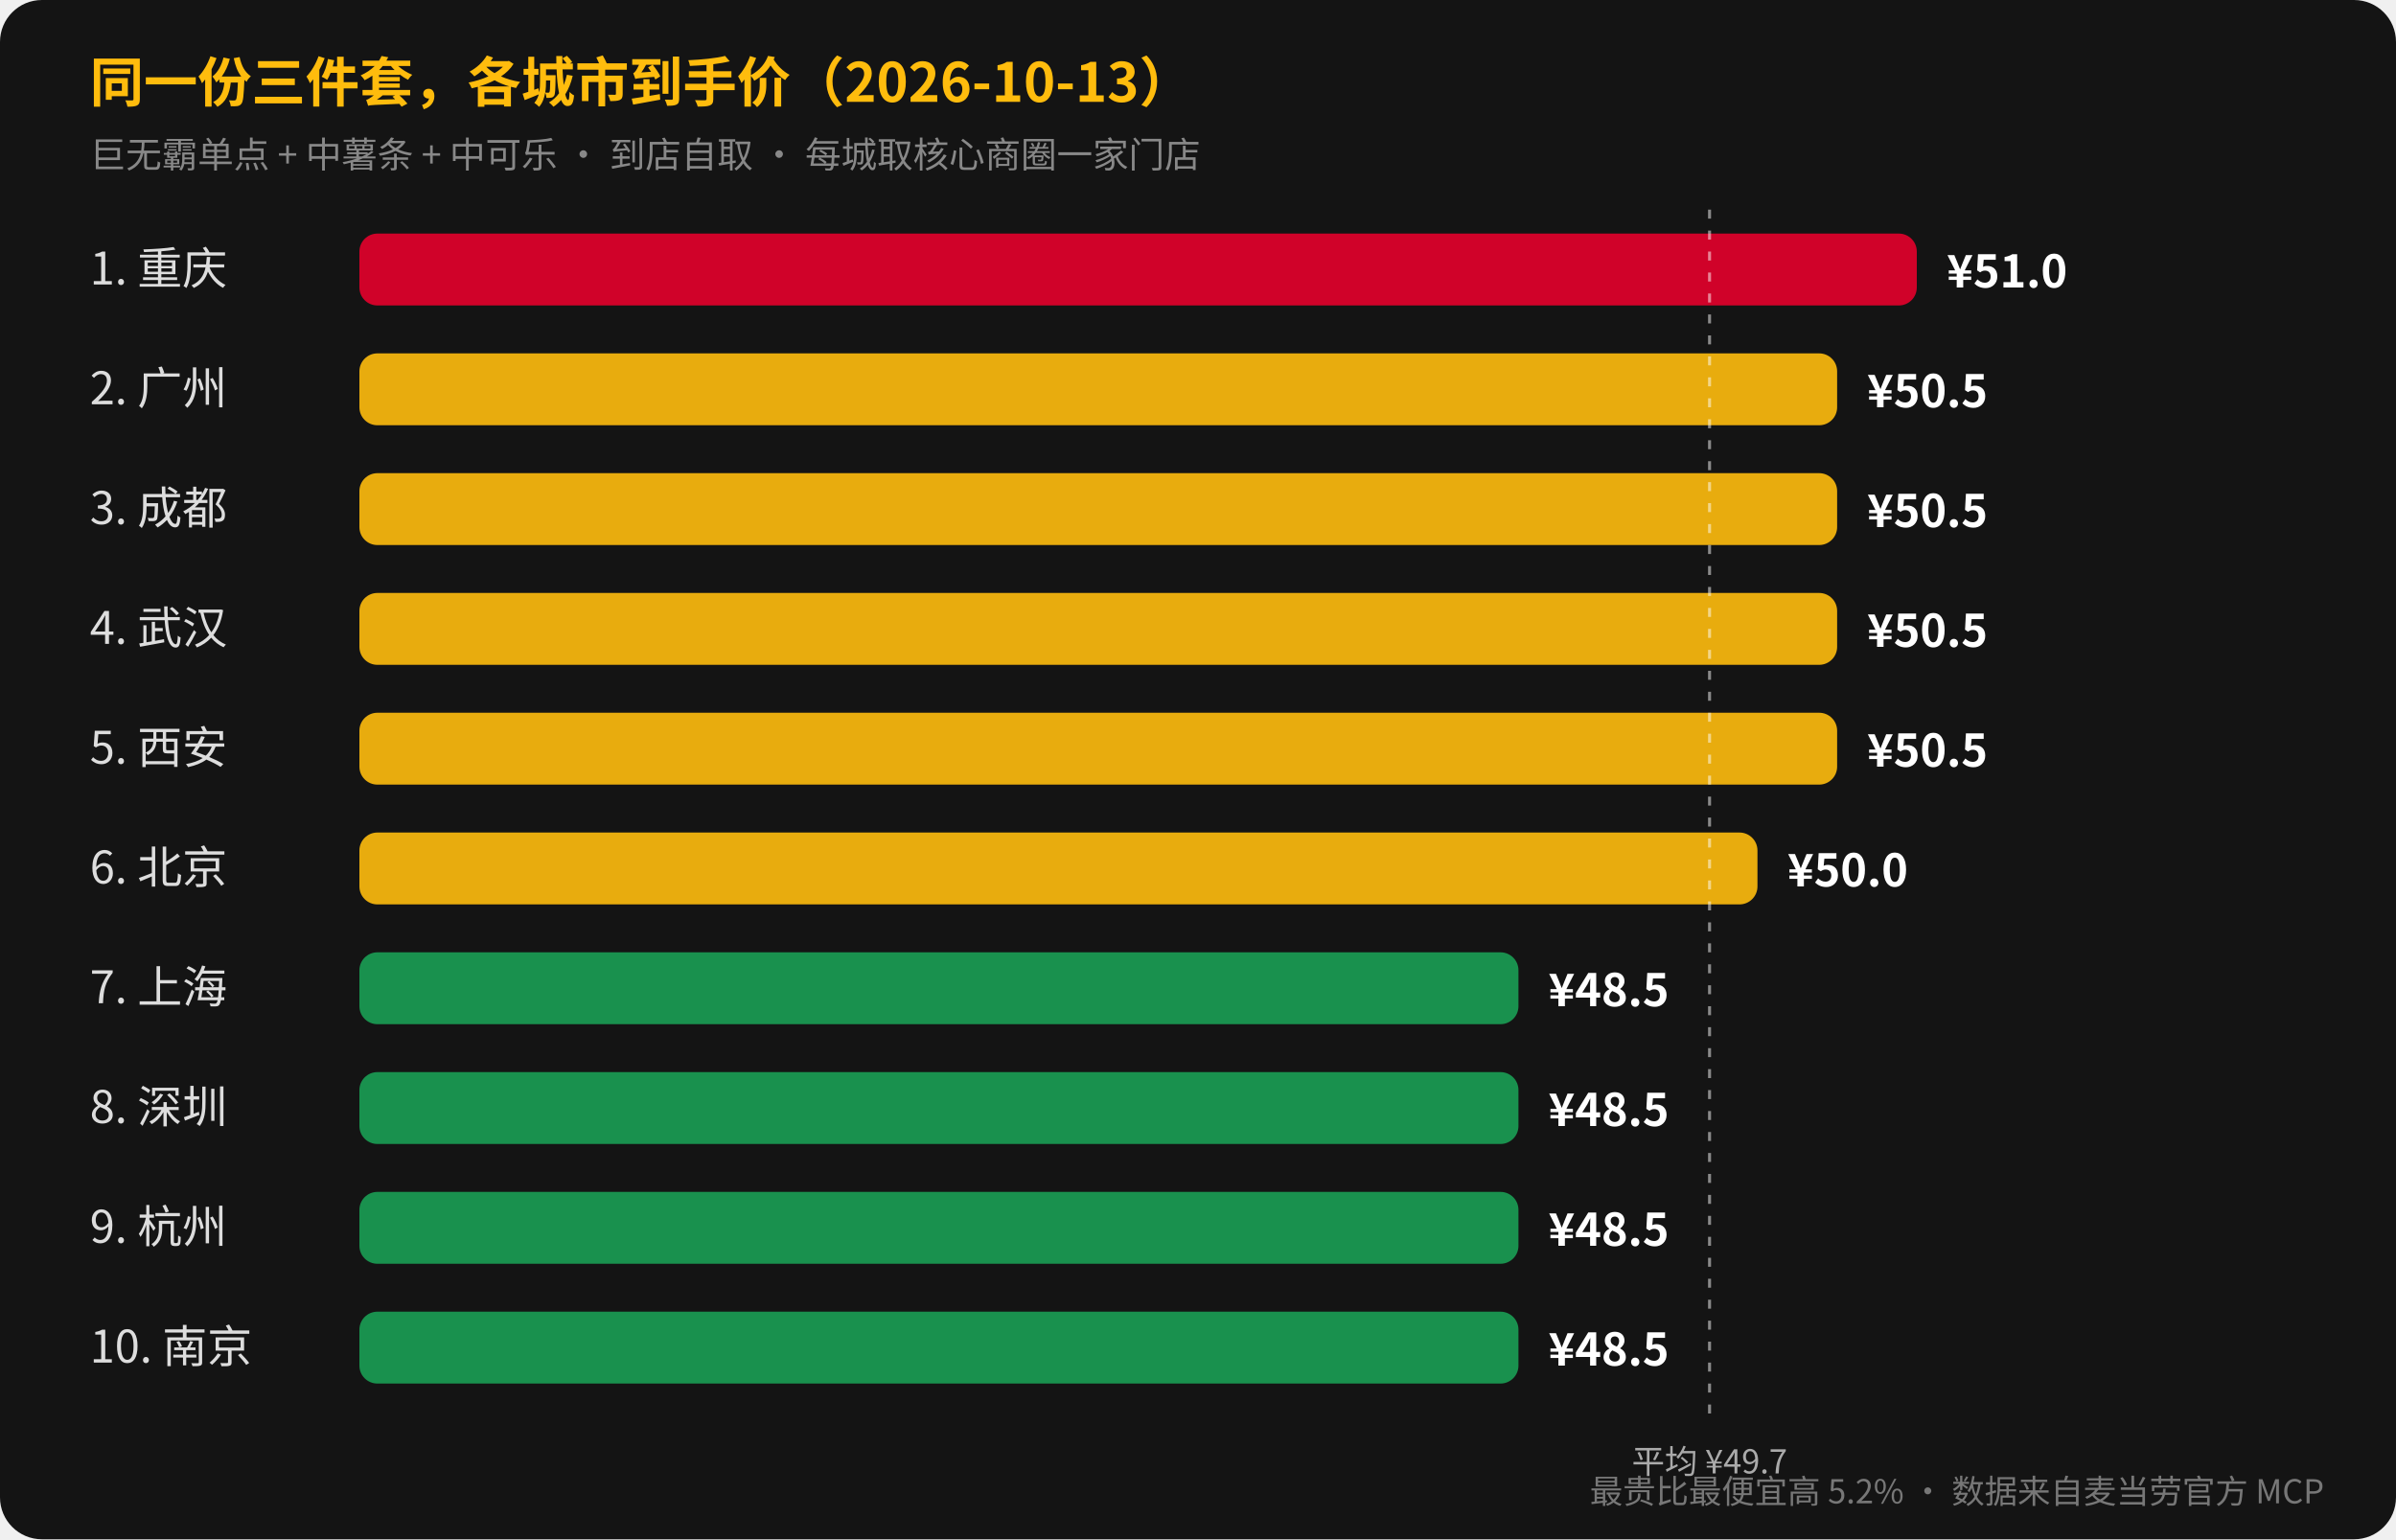
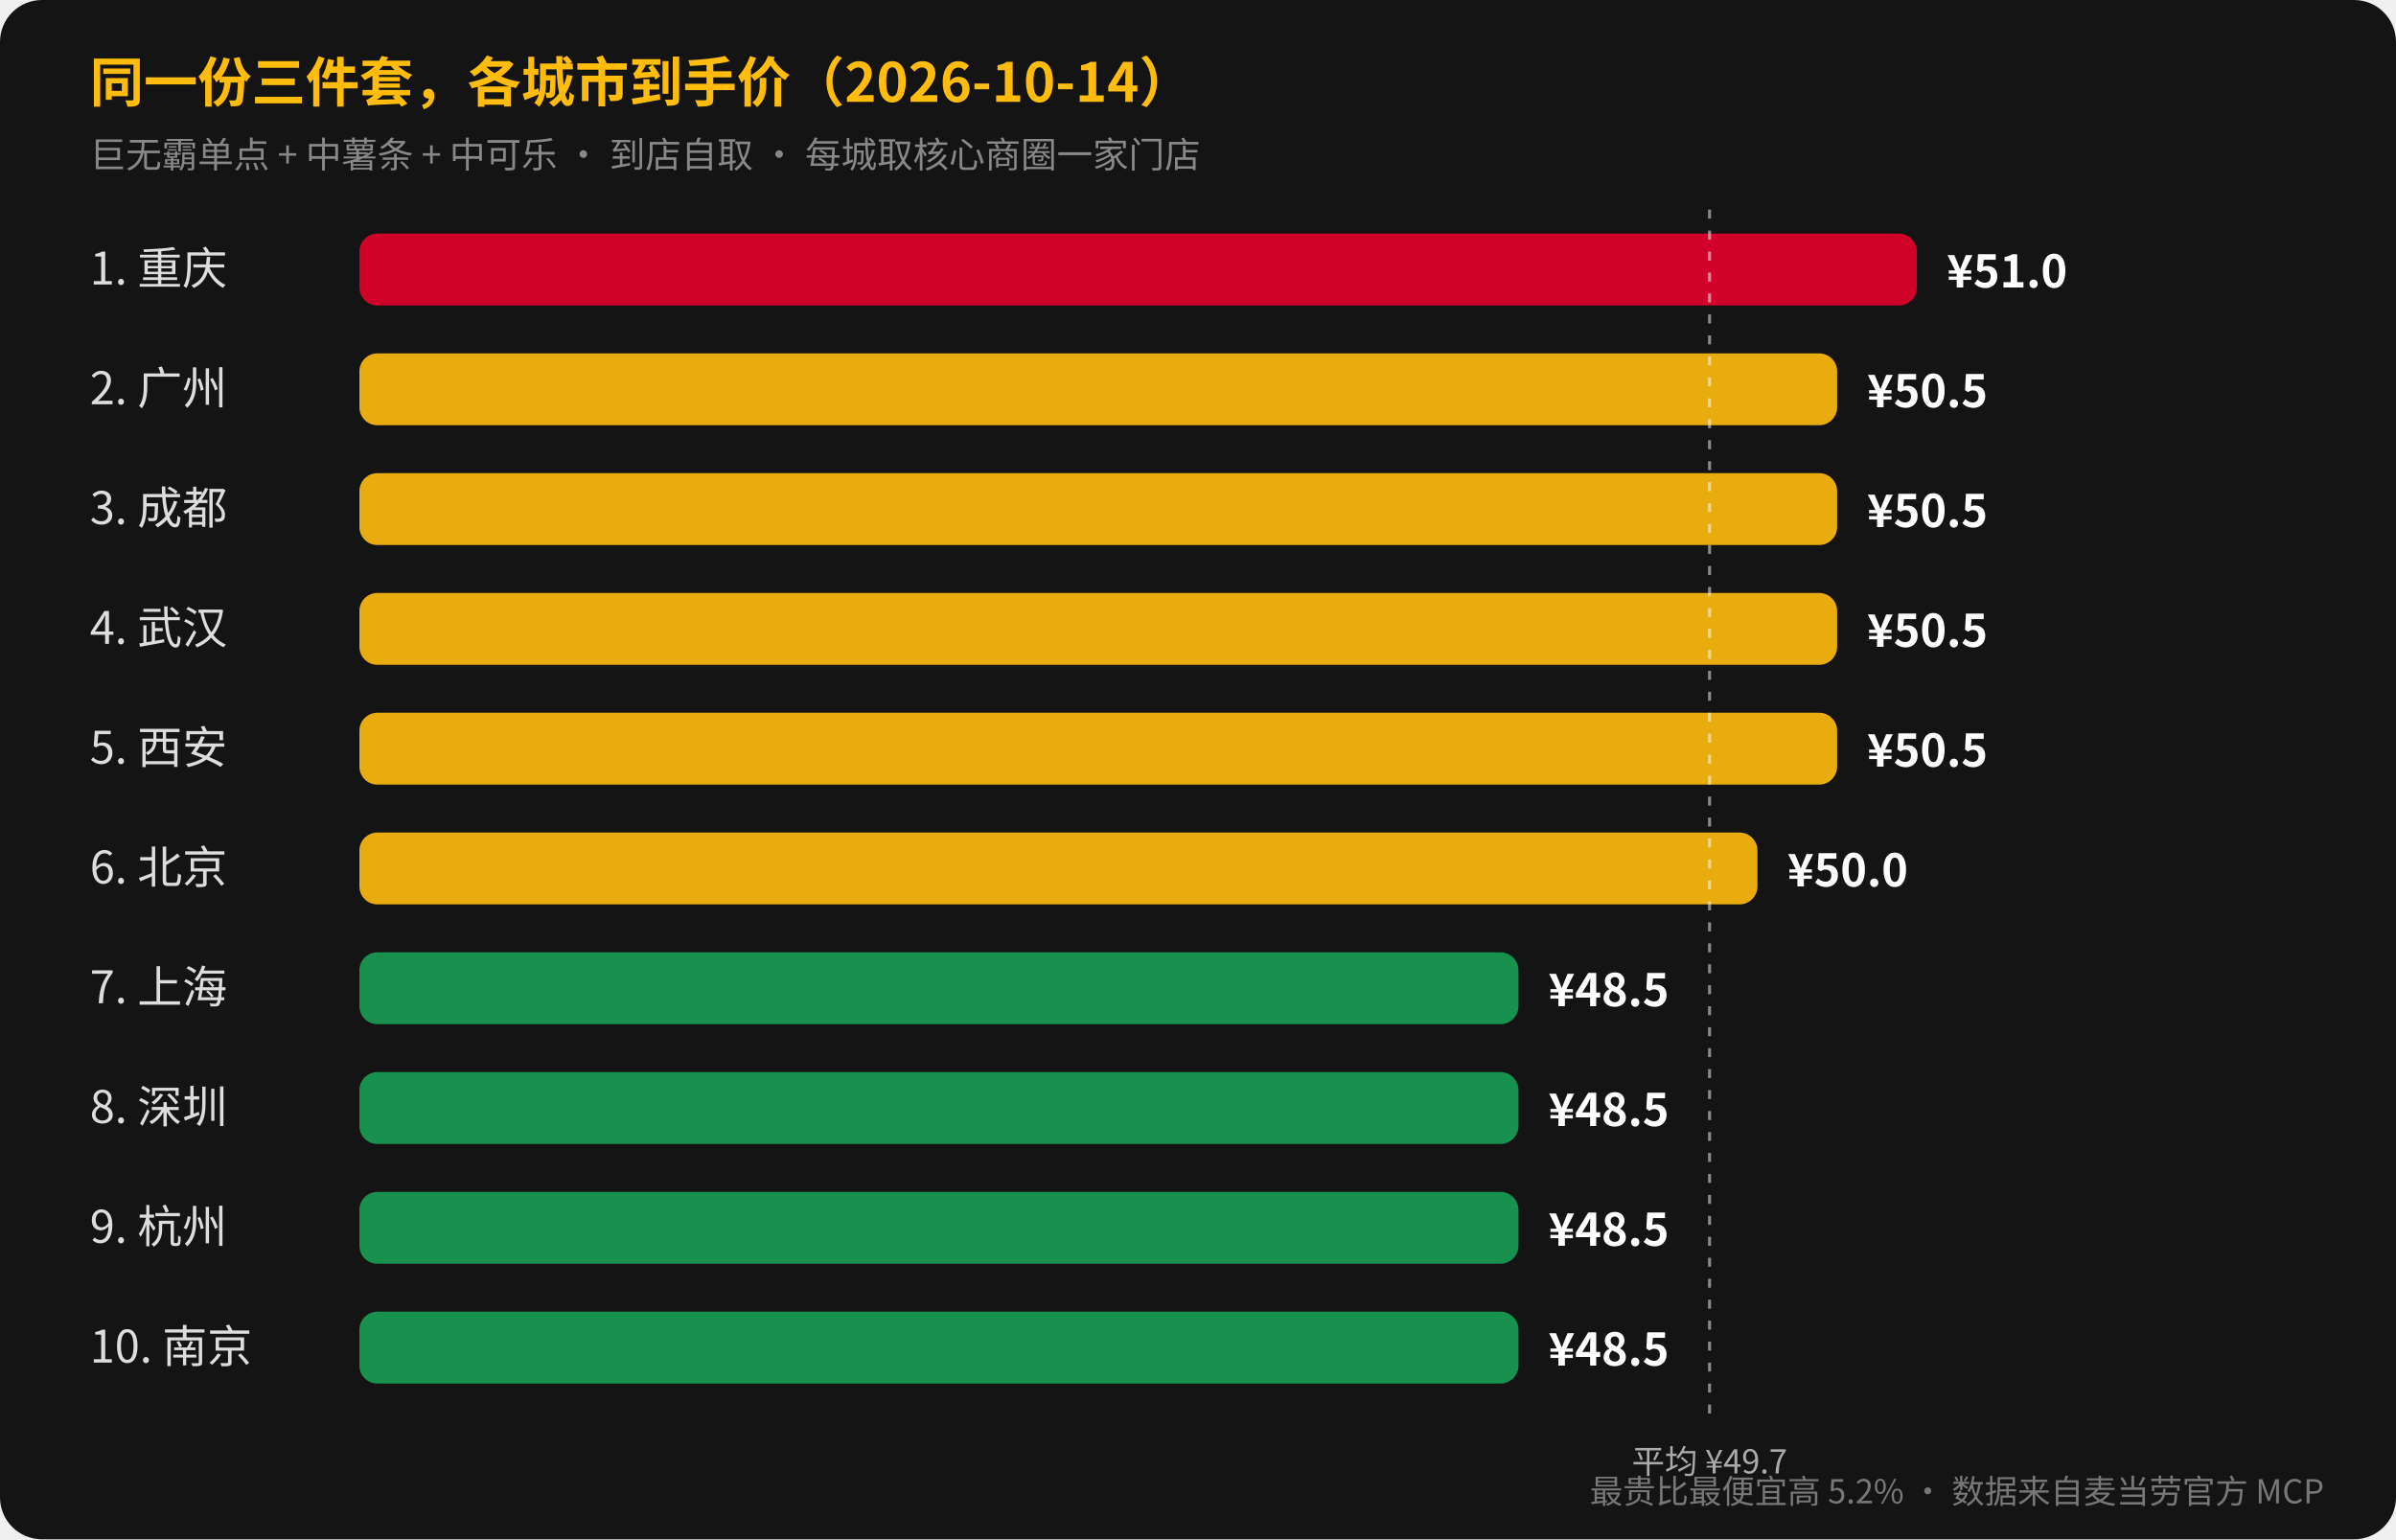
<svg xmlns="http://www.w3.org/2000/svg" width="800" height="514" viewBox="0 0 800 514" font-family="'PingFang SC','Microsoft YaHei','Noto Sans CJK SC','Source Han Sans SC',sans-serif">
  <rect width="800" height="514" rx="14" fill="#141414" />
-   <text x="30" y="34" font-size="18" fill="#ffbc0d" font-weight="bold">同一份三件套，各城市到手价（2026-10-13）</text>
+   <text x="30" y="34" font-size="18" fill="#ffbc0d" font-weight="bold">同一份三件套，各城市到手价（2026-10-14）</text>
  <text x="30" y="56" font-size="12" fill="#888">巨无霸单点 + 中薯条 + 中可乐 · 到店自取 · 每城取核心商圈一家门店</text>
  <text x="30" y="95" font-size="15" fill="#ddd">1. 重庆</text>
  <rect x="120" y="78" width="520.0" height="24" rx="6" fill="#e4002b" opacity="0.9" />
  <text x="650.0" y="96" font-size="15" fill="#fff" font-weight="bold">¥51.0</text>
  <text x="30" y="135" font-size="15" fill="#ddd">2. 广州</text>
  <rect x="120" y="118" width="493.4" height="24" rx="6" fill="#ffbc0d" opacity="0.9" />
  <text x="623.4" y="136" font-size="15" fill="#fff" font-weight="bold">¥50.5</text>
  <text x="30" y="175" font-size="15" fill="#ddd">3. 成都</text>
  <rect x="120" y="158" width="493.4" height="24" rx="6" fill="#ffbc0d" opacity="0.9" />
  <text x="623.4" y="176" font-size="15" fill="#fff" font-weight="bold">¥50.5</text>
  <text x="30" y="215" font-size="15" fill="#ddd">4. 武汉</text>
  <rect x="120" y="198" width="493.4" height="24" rx="6" fill="#ffbc0d" opacity="0.9" />
  <text x="623.4" y="216" font-size="15" fill="#fff" font-weight="bold">¥50.5</text>
  <text x="30" y="255" font-size="15" fill="#ddd">5. 西安</text>
  <rect x="120" y="238" width="493.4" height="24" rx="6" fill="#ffbc0d" opacity="0.9" />
  <text x="623.4" y="256" font-size="15" fill="#fff" font-weight="bold">¥50.5</text>
  <text x="30" y="295" font-size="15" fill="#ddd">6. 北京</text>
  <rect x="120" y="278" width="466.8" height="24" rx="6" fill="#ffbc0d" opacity="0.9" />
  <text x="596.8" y="296" font-size="15" fill="#fff" font-weight="bold">¥50.0</text>
  <text x="30" y="335" font-size="15" fill="#ddd">7. 上海</text>
  <rect x="120" y="318" width="387.0" height="24" rx="6" fill="#1a9e54" opacity="0.9" />
  <text x="517.0" y="336" font-size="15" fill="#fff" font-weight="bold">¥48.5</text>
  <text x="30" y="375" font-size="15" fill="#ddd">8. 深圳</text>
  <rect x="120" y="358" width="387.0" height="24" rx="6" fill="#1a9e54" opacity="0.9" />
  <text x="517.0" y="376" font-size="15" fill="#fff" font-weight="bold">¥48.5</text>
  <text x="30" y="415" font-size="15" fill="#ddd">9. 杭州</text>
  <rect x="120" y="398" width="387.0" height="24" rx="6" fill="#1a9e54" opacity="0.9" />
  <text x="517.0" y="416" font-size="15" fill="#fff" font-weight="bold">¥48.5</text>
  <text x="30" y="455" font-size="15" fill="#ddd">10. 南京</text>
  <rect x="120" y="438" width="387.0" height="24" rx="6" fill="#1a9e54" opacity="0.9" />
  <text x="517.0" y="456" font-size="15" fill="#fff" font-weight="bold">¥48.5</text>
  <line x1="570.8" y1="70" x2="570.8" y2="476" stroke="#fff" stroke-dasharray="3,4" opacity="0.5" />
  <text x="570.8" y="492" text-anchor="middle" font-size="11" fill="#aaa">平均 ¥49.7</text>
  <text x="776" y="502" text-anchor="end" font-size="11" fill="#777">最贵比最便宜高 5.2% · 数据来自麦当劳官方 MCP</text>
</svg>
